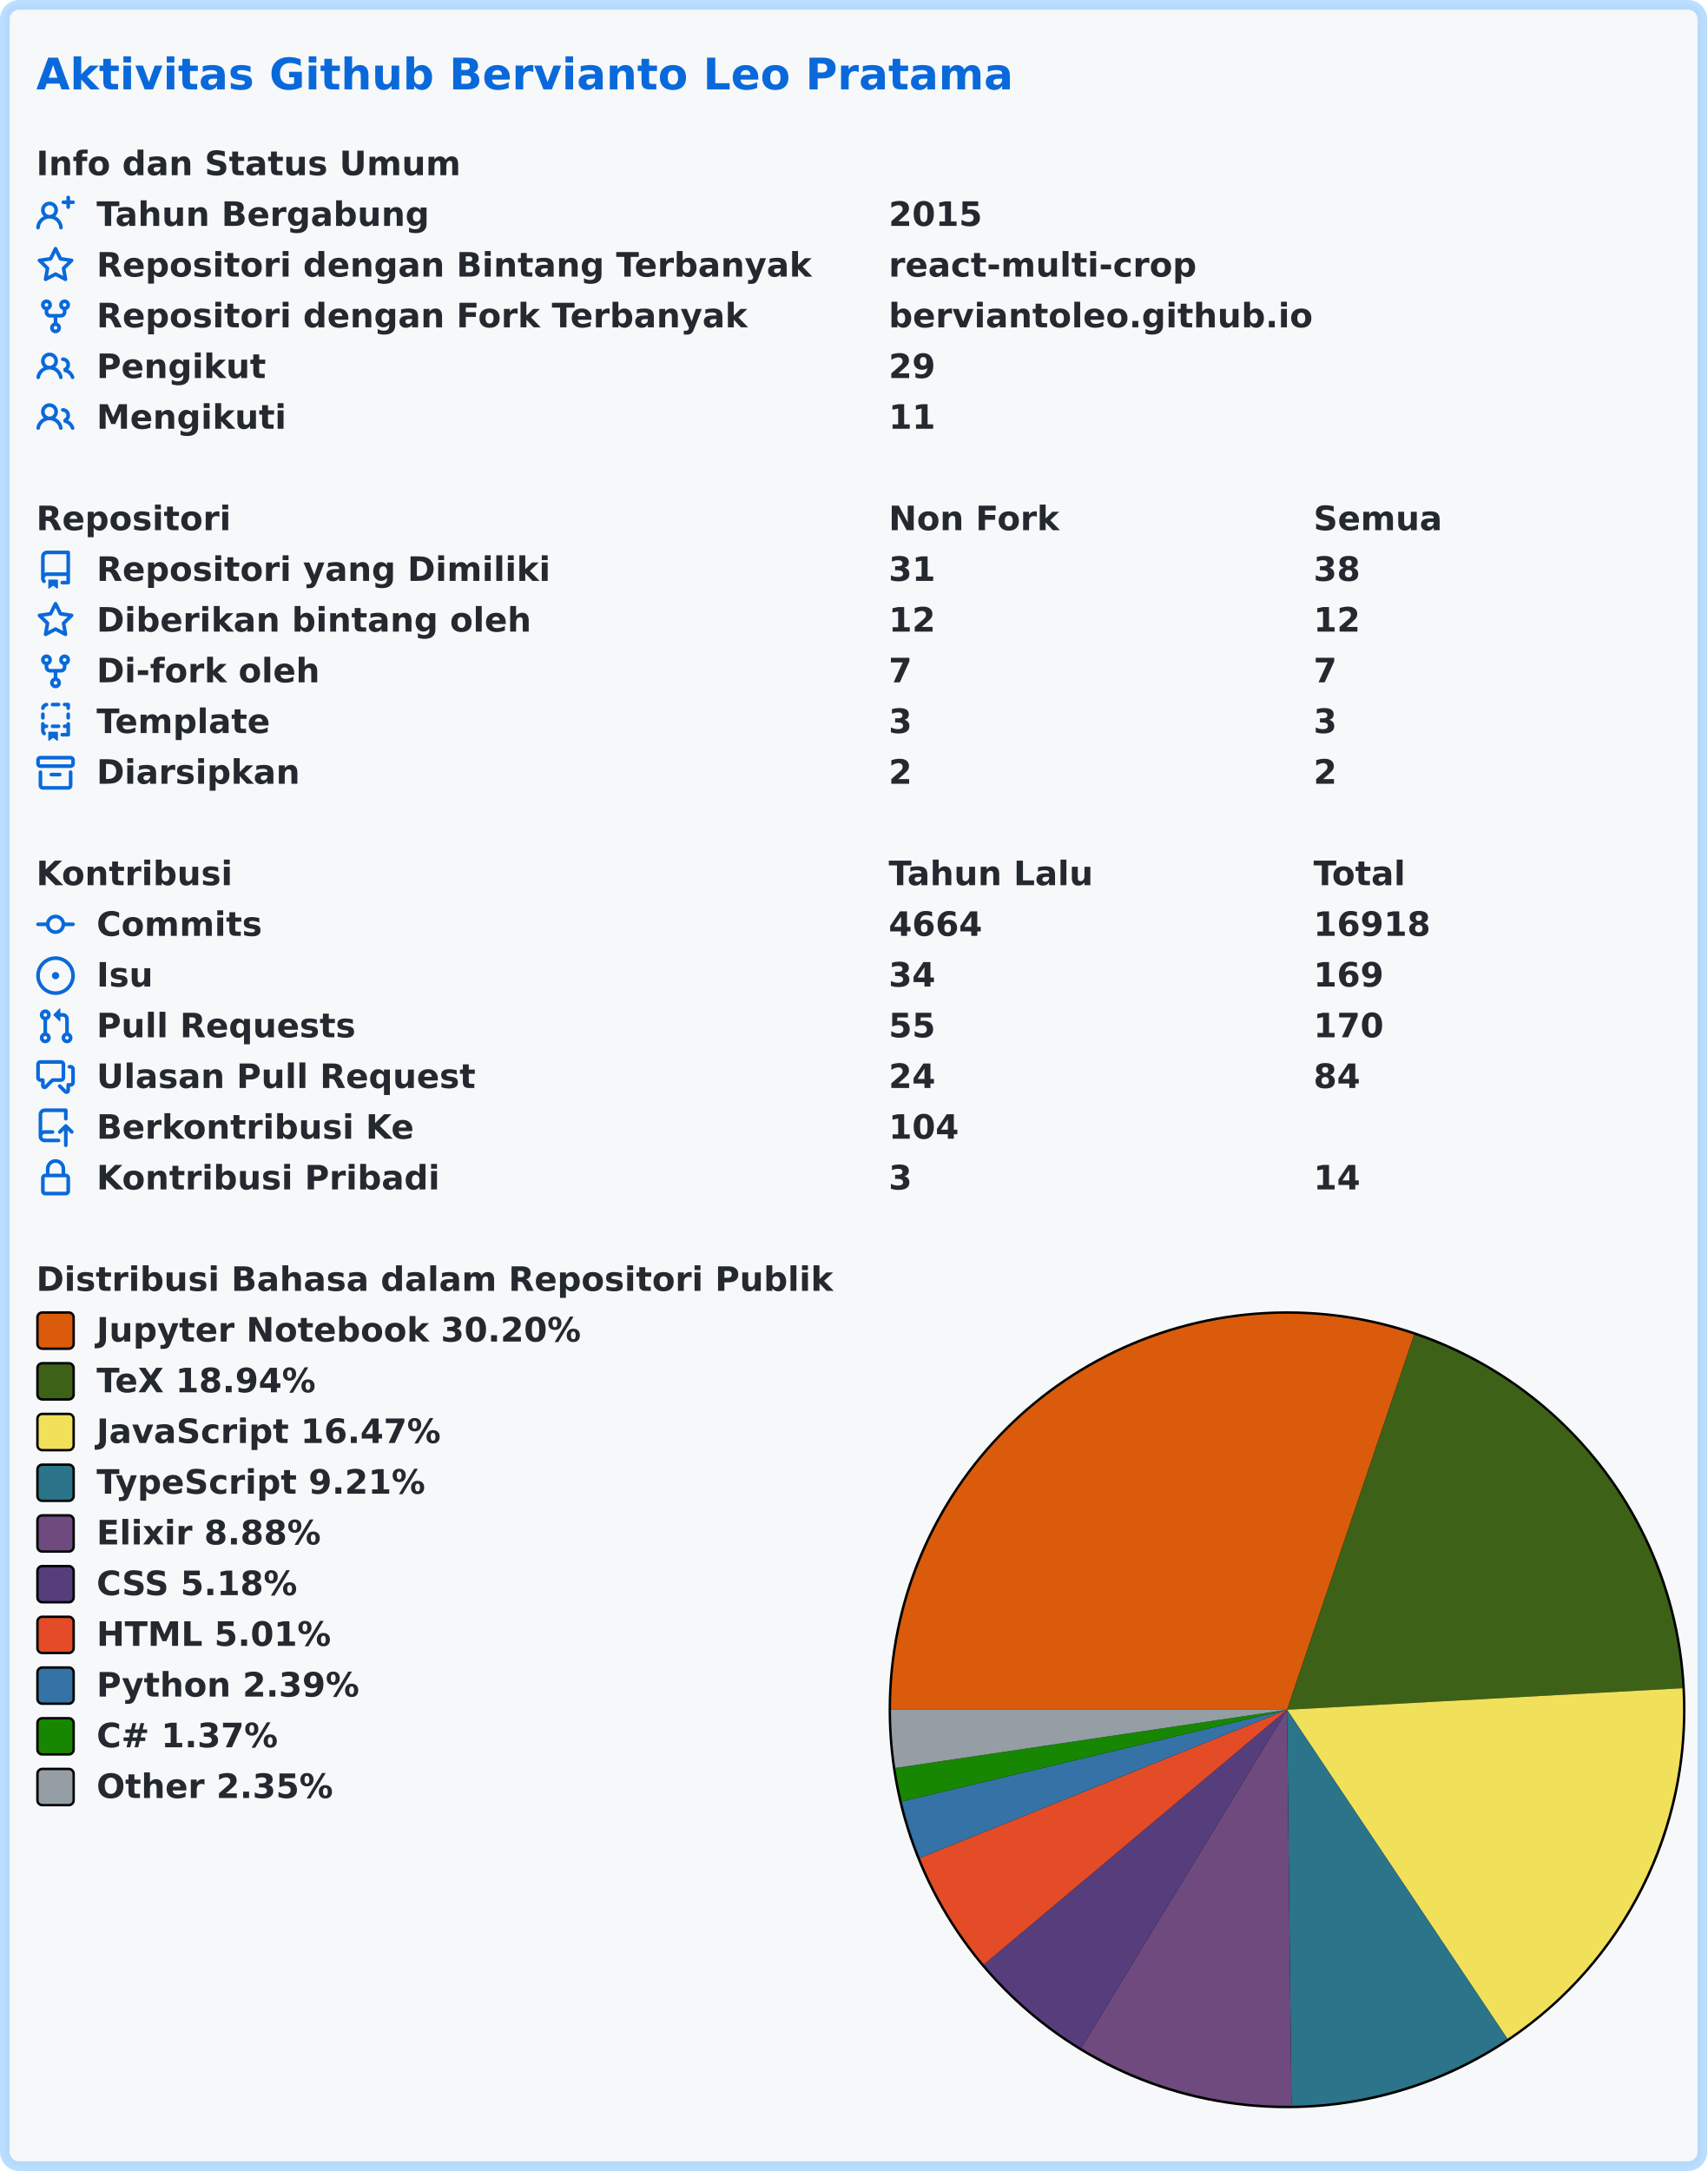
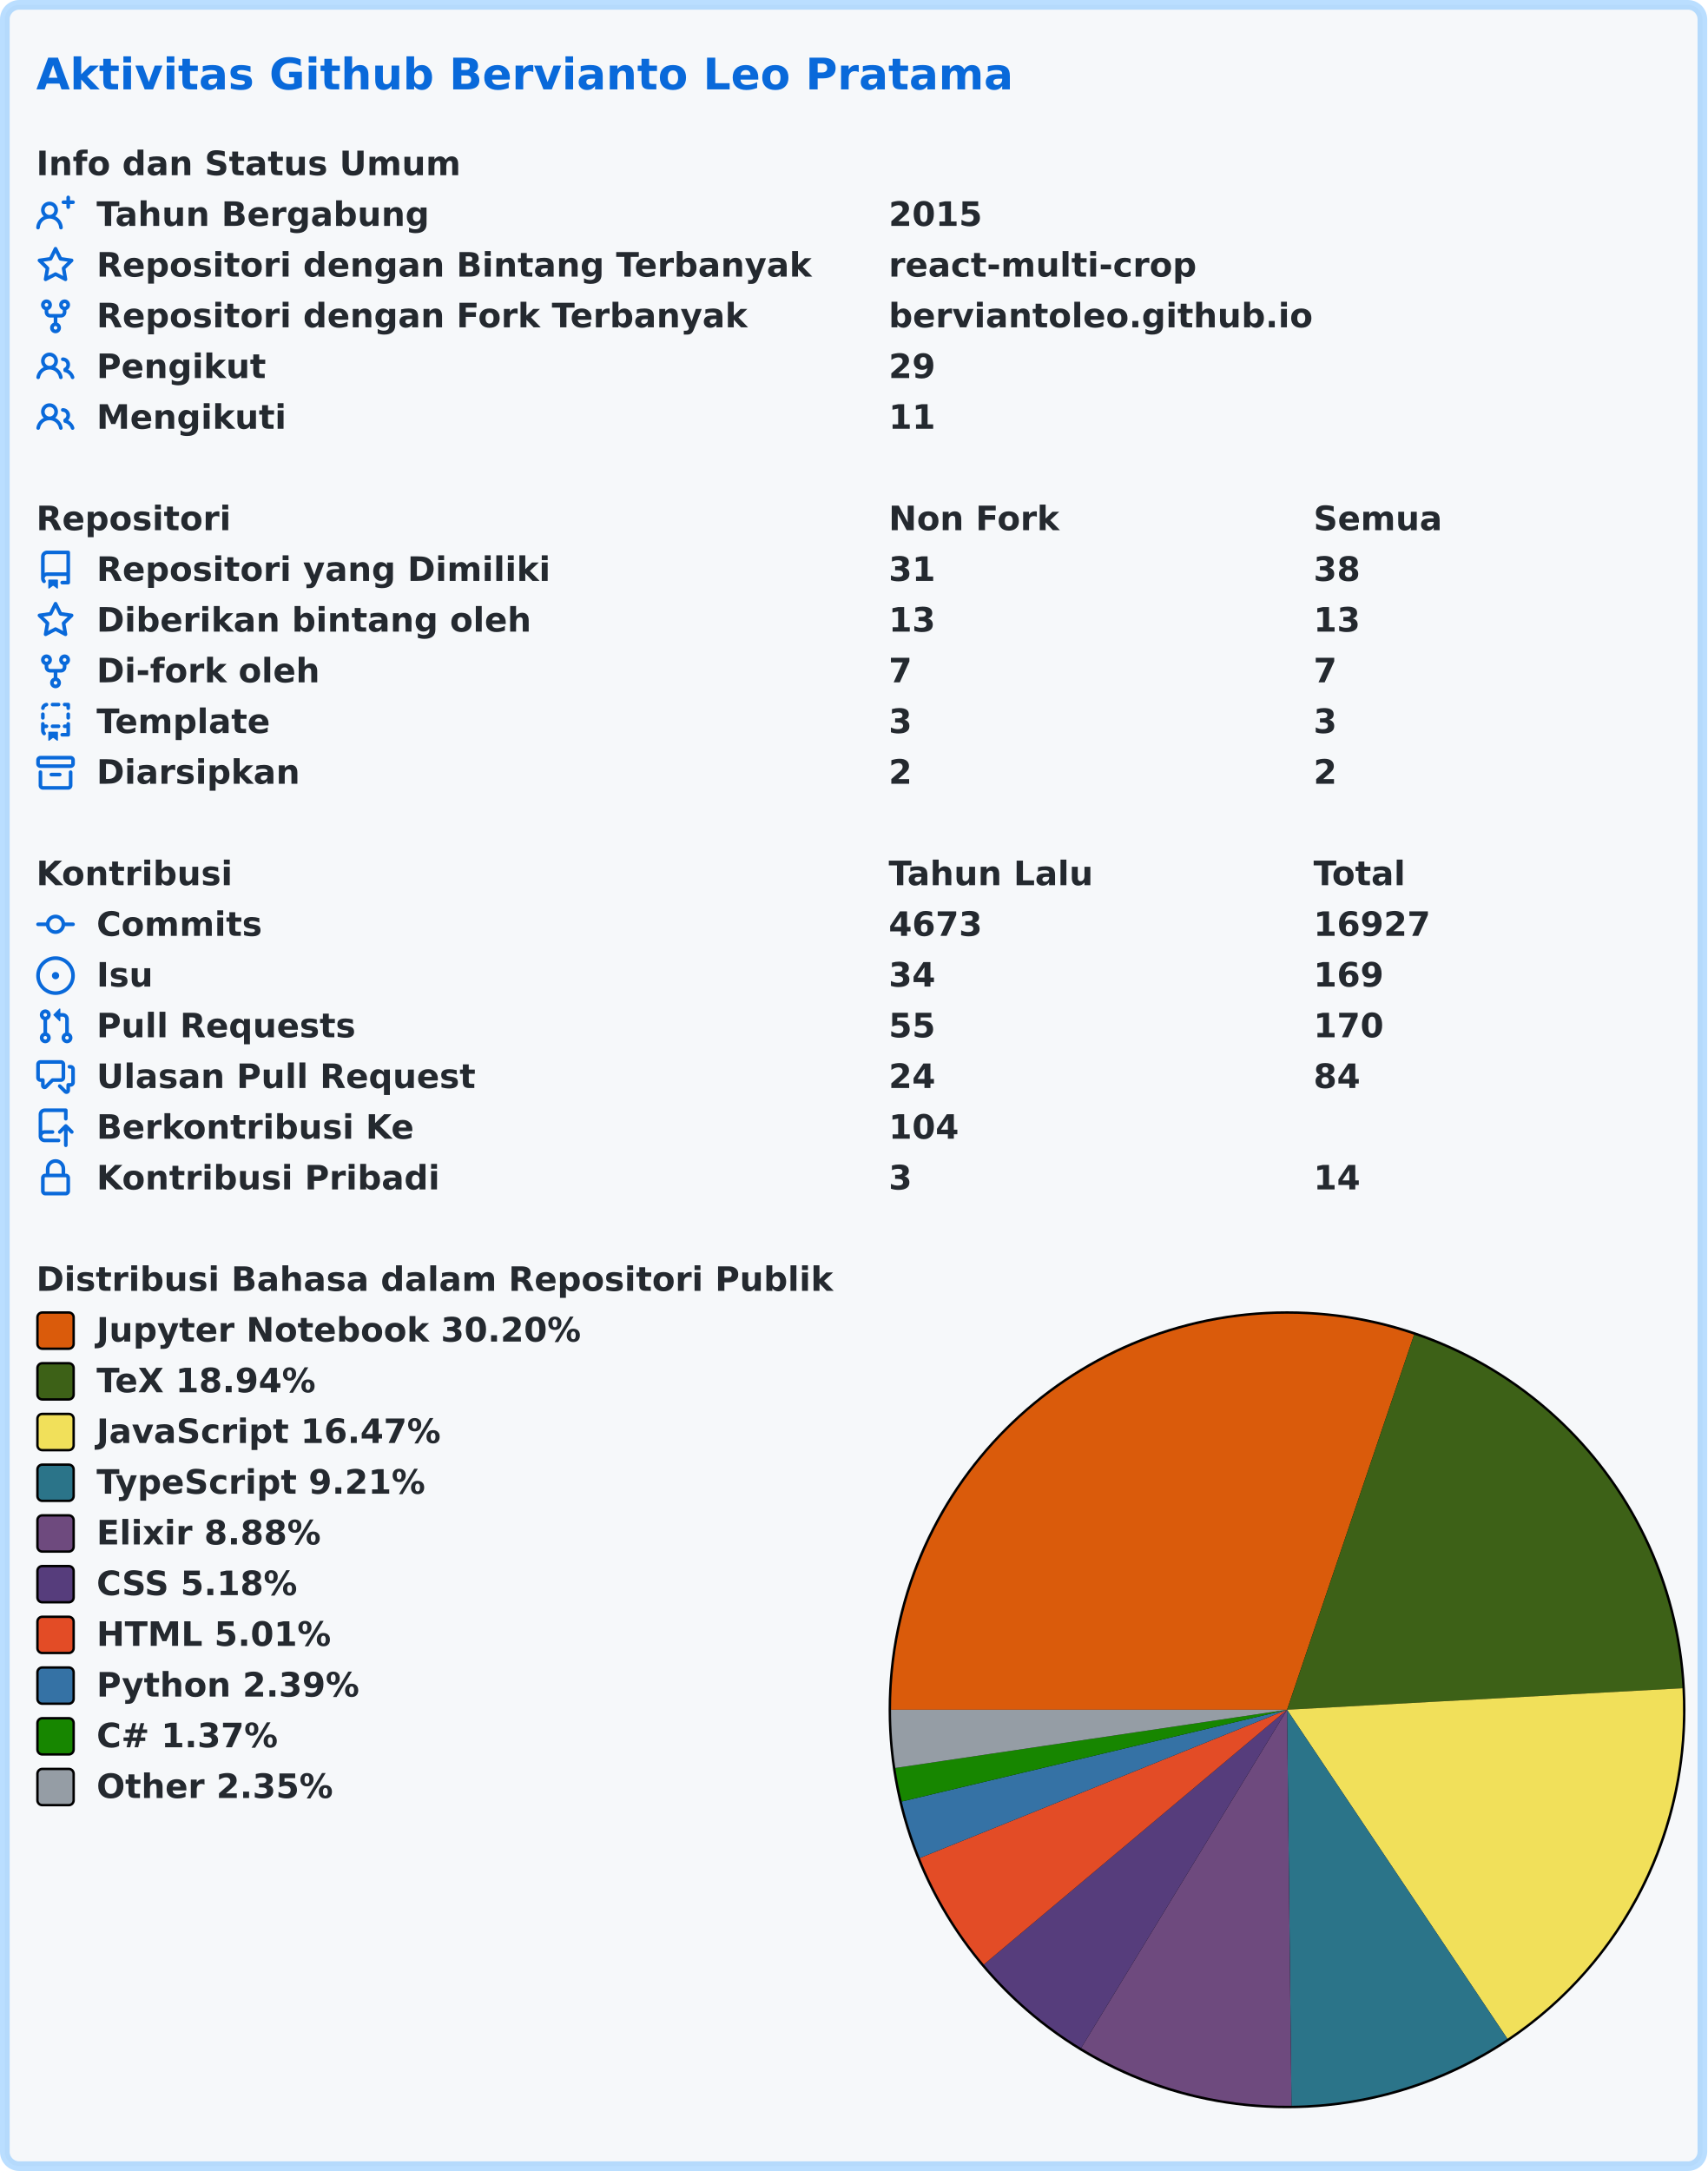
<svg xmlns="http://www.w3.org/2000/svg" width="707" height="899" viewBox="0 0 707 899" lang="id" xml:lang="id">
  <rect x="2" y="2" stroke-width="4" rx="6" width="703" height="895" stroke="rgba(84,174,255,0.4)" fill="#f6f8fa" />
  <g font-weight="600" font-size="110pt" font-family="Verdana,Geneva,DejaVu Sans,sans-serif" text-rendering="geometricPrecision">
    <text x="122" y="301" lengthAdjust="spacingAndGlyphs" textLength="3261" transform="scale(0.123)" fill="#0969da">Aktivitas Github Bervianto Leo Pratama</text>
    <g transform="translate(0, 60)" fill="#24292f">
      <g transform="translate(15, 0)">
        <g transform="scale(0.095)">
          <text x="0" y="132" textLength="1852" lengthAdjust="spacingAndGlyphs">Info dan Status Umum</text>
        </g>
      </g>
      <g transform="translate(15, 21)">
        <path fill="#0969da" fill-rule="evenodd" d="M13.25 0a.75.75 0 01.75.75V2h1.25a.75.75 0 010 1.5H14v1.25a.75.75 0 01-1.5 0V3.5h-1.25a.75.75 0 010-1.5h1.25V.75a.75.75 0 01.75-.75zM5.5 4a2 2 0 100 4 2 2 0 000-4zm2.4 4.548a3.5 3.5 0 10-4.799 0 5.527 5.527 0 00-3.1 4.66.75.75 0 101.498.085A4.01 4.01 0 015.5 9.5a4.01 4.01 0 014.001 3.793.75.75 0 101.498-.086 5.527 5.527 0 00-3.1-4.659z" />
        <g transform="scale(0.095)">
          <text lengthAdjust="spacingAndGlyphs" textLength="1478" x="263" y="132">Tahun Bergabung</text>
          <text lengthAdjust="spacingAndGlyphs" textLength="420" x="3716" y="132">2015</text>
        </g>
      </g>
      <g transform="translate(15, 42)">
        <path fill="#0969da" fill-rule="evenodd" d="M8 .25a.75.75 0 01.673.418l1.882 3.815 4.21.612a.75.75 0 01.416 1.279l-3.046 2.97.719 4.192a.75.75 0 01-1.088.791L8 12.347l-3.766 1.98a.75.75 0 01-1.088-.79l.72-4.194L.818 6.374a.75.75 0 01.416-1.28l4.21-.611L7.327.668A.75.75 0 018 .25zm0 2.445L6.615 5.5a.75.75 0 01-.564.41l-3.097.45 2.24 2.184a.75.75 0 01.216.664l-.528 3.084 2.769-1.456a.75.75 0 01.698 0l2.77 1.456-.53-3.084a.75.75 0 01.216-.664l2.24-2.183-3.096-.45a.75.75 0 01-.564-.41L8 2.694v.001z" />
        <g transform="scale(0.095)">
          <text lengthAdjust="spacingAndGlyphs" textLength="3126" x="263" y="132">Repositori dengan Bintang Terbanyak</text>
          <text lengthAdjust="spacingAndGlyphs" textLength="1330" x="3716" y="132">react-multi-crop</text>
        </g>
      </g>
      <g transform="translate(15, 63)">
        <path fill="#0969da" fill-rule="evenodd" d="M5 3.25a.75.75 0 11-1.5 0 .75.75 0 011.5 0zm0 2.122a2.25 2.25 0 10-1.5 0v.878A2.25 2.25 0 005.75 8.5h1.5v2.128a2.251 2.251 0 101.5 0V8.5h1.5a2.25 2.25 0 002.25-2.25v-.878a2.25 2.25 0 10-1.5 0v.878a.75.75 0 01-.75.75h-4.5A.75.75 0 015 6.25v-.878zm3.75 7.378a.75.75 0 11-1.5 0 .75.75 0 011.5 0zm3-8.75a.75.75 0 100-1.5.75.75 0 000 1.5z" />
        <g transform="scale(0.095)">
          <text lengthAdjust="spacingAndGlyphs" textLength="2846" x="263" y="132">Repositori dengan Fork Terbanyak</text>
          <text lengthAdjust="spacingAndGlyphs" textLength="1821" x="3716" y="132">berviantoleo.github.io</text>
        </g>
      </g>
      <g transform="translate(15, 84)">
        <path fill="#0969da" fill-rule="evenodd" d="M5.5 3.5a2 2 0 100 4 2 2 0 000-4zM2 5.5a3.5 3.5 0 115.898 2.549 5.507 5.507 0 013.034 4.084.75.75 0 11-1.482.235 4.001 4.001 0 00-7.9 0 .75.75 0 01-1.482-.236A5.507 5.507 0 013.102 8.05 3.49 3.49 0 012 5.5zM11 4a.75.75 0 100 1.5 1.5 1.5 0 01.666 2.844.75.75 0 00-.416.672v.352a.75.75 0 00.574.73c1.2.289 2.162 1.2 2.522 2.372a.75.75 0 101.434-.44 5.01 5.01 0 00-2.56-3.012A3 3 0 0011 4z" />
        <g transform="scale(0.095)">
          <text lengthAdjust="spacingAndGlyphs" textLength="723" x="263" y="132">Pengikut</text>
          <text lengthAdjust="spacingAndGlyphs" textLength="210" x="3716" y="132">29</text>
        </g>
      </g>
      <g transform="translate(15, 105)">
        <path fill="#0969da" fill-rule="evenodd" d="M5.5 3.5a2 2 0 100 4 2 2 0 000-4zM2 5.5a3.5 3.5 0 115.898 2.549 5.507 5.507 0 013.034 4.084.75.75 0 11-1.482.235 4.001 4.001 0 00-7.9 0 .75.75 0 01-1.482-.236A5.507 5.507 0 013.102 8.05 3.49 3.49 0 012 5.5zM11 4a.75.75 0 100 1.5 1.5 1.5 0 01.666 2.844.75.75 0 00-.416.672v.352a.75.75 0 00.574.73c1.2.289 2.162 1.2 2.522 2.372a.75.75 0 101.434-.44 5.01 5.01 0 00-2.56-3.012A3 3 0 0011 4z" />
        <g transform="scale(0.095)">
          <text lengthAdjust="spacingAndGlyphs" textLength="813" x="263" y="132">Mengikuti</text>
          <text lengthAdjust="spacingAndGlyphs" textLength="210" x="3716" y="132">11</text>
        </g>
      </g>
    </g>
    <g transform="translate(0, 207)" fill="#24292f">
      <g transform="translate(15, 0)">
        <g transform="scale(0.095)">
          <text x="0" y="132" textLength="832" lengthAdjust="spacingAndGlyphs">Repositori</text>
          <text x="3716" y="132" textLength="740" lengthAdjust="spacingAndGlyphs">Non Fork</text>
          <text x="5568" y="132" textLength="573" lengthAdjust="spacingAndGlyphs">Semua</text>
        </g>
      </g>
      <g transform="translate(15, 21)">
        <path fill="#0969da" fill-rule="evenodd" d="M2 2.5A2.5 2.5 0 014.5 0h8.75a.75.75 0 01.75.75v12.5a.75.75 0 01-.75.75h-2.5a.75.75 0 110-1.5h1.75v-2h-8a1 1 0 00-.714 1.7.75.75 0 01-1.072 1.05A2.495 2.495 0 012 11.5v-9zm10.5-1V9h-8c-.356 0-.694.074-1 .208V2.5a1 1 0 011-1h8zM5 12.25v3.25a.25.25 0 00.4.2l1.45-1.087a.25.25 0 01.3 0L8.6 15.7a.25.25 0 00.4-.2v-3.25a.25.25 0 00-.25-.25h-3.5a.25.25 0 00-.25.25z" />
        <g transform="scale(0.095)">
          <text lengthAdjust="spacingAndGlyphs" textLength="1962" x="263" y="132">Repositori yang Dimiliki</text>
          <text lengthAdjust="spacingAndGlyphs" textLength="210" x="3716" y="132">31</text>
          <text lengthAdjust="spacingAndGlyphs" textLength="210" x="5568" y="132">38</text>
        </g>
      </g>
      <g transform="translate(15, 42)">
        <path fill="#0969da" fill-rule="evenodd" d="M8 .25a.75.75 0 01.673.418l1.882 3.815 4.21.612a.75.75 0 01.416 1.279l-3.046 2.97.719 4.192a.75.75 0 01-1.088.791L8 12.347l-3.766 1.98a.75.75 0 01-1.088-.79l.72-4.194L.818 6.374a.75.75 0 01.416-1.28l4.21-.611L7.327.668A.75.75 0 018 .25zm0 2.445L6.615 5.5a.75.75 0 01-.564.41l-3.097.45 2.24 2.184a.75.75 0 01.216.664l-.528 3.084 2.769-1.456a.75.75 0 01.698 0l2.77 1.456-.53-3.084a.75.75 0 01.216-.664l2.24-2.183-3.096-.45a.75.75 0 01-.564-.41L8 2.694v.001z" />
        <g transform="scale(0.095)">
          <text lengthAdjust="spacingAndGlyphs" textLength="1887" x="263" y="132">Diberikan bintang oleh</text>
-           <text lengthAdjust="spacingAndGlyphs" textLength="210" x="3716" y="132">12</text>
-           <text lengthAdjust="spacingAndGlyphs" textLength="210" x="5568" y="132">12</text>
+           <text lengthAdjust="spacingAndGlyphs" textLength="210" x="3716" y="132">13</text>
+           <text lengthAdjust="spacingAndGlyphs" textLength="210" x="5568" y="132">13</text>
        </g>
      </g>
      <g transform="translate(15, 63)">
        <path fill="#0969da" fill-rule="evenodd" d="M5 3.25a.75.75 0 11-1.5 0 .75.75 0 011.5 0zm0 2.122a2.25 2.25 0 10-1.5 0v.878A2.25 2.25 0 005.75 8.5h1.5v2.128a2.251 2.251 0 101.5 0V8.5h1.5a2.25 2.25 0 002.25-2.25v-.878a2.25 2.25 0 10-1.5 0v.878a.75.75 0 01-.75.75h-4.5A.75.75 0 015 6.25v-.878zm3.75 7.378a.75.75 0 11-1.5 0 .75.75 0 011.5 0zm3-8.75a.75.75 0 100-1.5.75.75 0 000 1.5z" />
        <g transform="scale(0.095)">
          <text lengthAdjust="spacingAndGlyphs" textLength="963" x="263" y="132">Di-fork oleh</text>
          <text lengthAdjust="spacingAndGlyphs" textLength="105" x="3716" y="132">7</text>
          <text lengthAdjust="spacingAndGlyphs" textLength="105" x="5568" y="132">7</text>
        </g>
      </g>
      <g transform="translate(15, 84)">
        <path fill="#0969da" fill-rule="evenodd" d="M6 .75A.75.75 0 016.75 0h2.5a.75.75 0 010 1.5h-2.5A.75.75 0 016 .75zm5 0a.75.75 0 01.75-.75h1.5a.75.75 0 01.75.75v1.5a.75.75 0 01-1.5 0V1.5h-.75A.75.75 0 0111 .75zM4.992.662a.75.75 0 01-.636.848c-.436.063-.783.41-.846.846a.75.75 0 01-1.485-.212A2.501 2.501 0 014.144.025a.75.75 0 01.848.637zM2.75 4a.75.75 0 01.75.75v1.5a.75.75 0 01-1.5 0v-1.5A.75.75 0 012.75 4zm10.5 0a.75.75 0 01.75.75v1.5a.75.75 0 01-1.5 0v-1.5a.75.75 0 01.75-.75zM2.75 8a.75.75 0 01.75.75v.268A1.72 1.72 0 013.75 9h.5a.75.75 0 010 1.5h-.5a.25.25 0 00-.25.25v.75c0 .28.114.532.3.714a.75.75 0 01-1.05 1.072A2.495 2.495 0 012 11.5V8.75A.75.75 0 012.75 8zm10.5 0a.75.75 0 01.75.75v4.5a.75.75 0 01-.75.75h-2.5a.75.75 0 010-1.5h1.75v-2h-.75a.75.75 0 010-1.5h.75v-.25a.75.75 0 01.75-.75zM6 9.75A.75.75 0 016.75 9h2.5a.75.75 0 010 1.5h-2.5A.75.75 0 016 9.75zm-1 2.5v3.25a.25.25 0 00.4.2l1.45-1.087a.25.25 0 01.3 0L8.6 15.7a.25.25 0 00.4-.2v-3.25a.25.25 0 00-.25-.25h-3.5a.25.25 0 00-.25.25z" />
        <g transform="scale(0.095)">
          <text lengthAdjust="spacingAndGlyphs" textLength="783" x="263" y="132">Template</text>
          <text lengthAdjust="spacingAndGlyphs" textLength="105" x="3716" y="132">3</text>
          <text lengthAdjust="spacingAndGlyphs" textLength="105" x="5568" y="132">3</text>
        </g>
      </g>
      <g transform="translate(15, 105)">
        <path fill="#0969da" fill-rule="evenodd" d="M1.75 2.5a.25.25 0 00-.25.25v1.5c0 .138.112.25.25.25h12.5a.25.25 0 00.25-.25v-1.5a.25.25 0 00-.25-.25H1.75zM0 2.75C0 1.784.784 1 1.75 1h12.5c.966 0 1.75.784 1.75 1.75v1.5A1.75 1.75 0 0114.25 6H1.75A1.75 1.75 0 010 4.25v-1.5zM1.75 7a.75.75 0 01.75.75v5.5c0 .138.112.25.25.25h10.5a.25.25 0 00.25-.25v-5.5a.75.75 0 111.5 0v5.5A1.75 1.75 0 0113.25 15H2.75A1.75 1.75 0 011 13.25v-5.5A.75.75 0 011.75 7zm4.5 1a.75.75 0 000 1.5h3.5a.75.75 0 100-1.5h-3.5z" />
        <g transform="scale(0.095)">
          <text lengthAdjust="spacingAndGlyphs" textLength="880" x="263" y="132">Diarsipkan</text>
          <text lengthAdjust="spacingAndGlyphs" textLength="105" x="3716" y="132">2</text>
          <text lengthAdjust="spacingAndGlyphs" textLength="105" x="5568" y="132">2</text>
        </g>
      </g>
    </g>
    <g transform="translate(0, 354)" fill="#24292f">
      <g transform="translate(15, 0)">
        <g transform="scale(0.095)">
          <text x="0" y="132" textLength="834" lengthAdjust="spacingAndGlyphs">Kontribusi</text>
          <text x="3716" y="132" textLength="914" lengthAdjust="spacingAndGlyphs">Tahun Lalu</text>
          <text x="5568" y="132" textLength="414" lengthAdjust="spacingAndGlyphs">Total</text>
        </g>
      </g>
      <g transform="translate(15, 21)">
        <path fill="#0969da" fill-rule="evenodd" d="M10.5 7.75a2.5 2.5 0 11-5 0 2.5 2.5 0 015 0zm1.43.75a4.002 4.002 0 01-7.86 0H.75a.75.75 0 110-1.5h3.32a4.001 4.001 0 017.86 0h3.32a.75.75 0 110 1.5h-3.32z" />
        <g transform="scale(0.095)">
          <text lengthAdjust="spacingAndGlyphs" textLength="734" x="263" y="132">Commits</text>
-           <text lengthAdjust="spacingAndGlyphs" textLength="420" x="3716" y="132">4664</text>
-           <text lengthAdjust="spacingAndGlyphs" textLength="525" x="5568" y="132">16918</text>
+           <text lengthAdjust="spacingAndGlyphs" textLength="420" x="3716" y="132">4673</text>
+           <text lengthAdjust="spacingAndGlyphs" textLength="525" x="5568" y="132">16927</text>
        </g>
      </g>
      <g transform="translate(15, 42)">
        <path fill="#0969da" d="M8 9.5a1.5 1.5 0 100-3 1.5 1.5 0 000 3z" />
        <path fill="#0969da" fill-rule="evenodd" d="M8 0a8 8 0 100 16A8 8 0 008 0zM1.5 8a6.5 6.5 0 1113 0 6.5 6.5 0 01-13 0z" />
        <g transform="scale(0.095)">
          <text lengthAdjust="spacingAndGlyphs" textLength="238" x="263" y="132">Isu</text>
          <text lengthAdjust="spacingAndGlyphs" textLength="210" x="3716" y="132">34</text>
          <text lengthAdjust="spacingAndGlyphs" textLength="315" x="5568" y="132">169</text>
        </g>
      </g>
      <g transform="translate(15, 63)">
        <path fill="#0969da" fill-rule="evenodd" d="M7.177 3.073L9.573.677A.25.25 0 0110 .854v4.792a.25.25 0 01-.427.177L7.177 3.427a.25.25 0 010-.354zM3.75 2.5a.75.75 0 100 1.5.75.75 0 000-1.5zm-2.25.75a2.25 2.25 0 113 2.122v5.256a2.251 2.251 0 11-1.5 0V5.372A2.25 2.25 0 011.5 3.25zM11 2.5h-1V4h1a1 1 0 011 1v5.628a2.251 2.251 0 101.5 0V5A2.5 2.5 0 0011 2.5zm1 10.25a.75.75 0 111.5 0 .75.75 0 01-1.5 0zM3.75 12a.75.75 0 100 1.5.75.75 0 000-1.5z" />
        <g transform="scale(0.095)">
          <text lengthAdjust="spacingAndGlyphs" textLength="1113" x="263" y="132">Pull Requests</text>
          <text lengthAdjust="spacingAndGlyphs" textLength="210" x="3716" y="132">55</text>
          <text lengthAdjust="spacingAndGlyphs" textLength="315" x="5568" y="132">170</text>
        </g>
      </g>
      <g transform="translate(15, 84)">
        <path fill="#0969da" fill-rule="evenodd" d="M1.5 2.75a.25.25 0 01.25-.25h8.5a.25.25 0 01.25.25v5.5a.25.25 0 01-.25.25h-3.5a.75.75 0 00-.53.22L3.5 11.44V9.25a.75.75 0 00-.75-.75h-1a.25.25 0 01-.25-.25v-5.5zM1.75 1A1.75 1.75 0 000 2.75v5.5C0 9.216.784 10 1.75 10H2v1.543a1.457 1.457 0 002.487 1.03L7.061 10h3.189A1.75 1.75 0 0012 8.25v-5.5A1.75 1.75 0 0010.25 1h-8.5zM14.5 4.75a.25.25 0 00-.25-.25h-.5a.75.75 0 110-1.5h.5c.966 0 1.75.784 1.75 1.75v5.5A1.75 1.75 0 0114.25 12H14v1.543a1.457 1.457 0 01-2.487 1.03L9.22 12.28a.75.75 0 111.06-1.06l2.22 2.22v-2.19a.75.75 0 01.75-.75h1a.25.25 0 00.25-.25v-5.5z" />
        <g transform="scale(0.095)">
          <text lengthAdjust="spacingAndGlyphs" textLength="1640" x="263" y="132">Ulasan Pull Request</text>
          <text lengthAdjust="spacingAndGlyphs" textLength="210" x="3716" y="132">24</text>
          <text lengthAdjust="spacingAndGlyphs" textLength="210" x="5568" y="132">84</text>
        </g>
      </g>
      <g transform="translate(15, 105)">
        <path fill="#0969da" fill-rule="evenodd" d="M1 2.5A2.5 2.5 0 013.5 0h8.75a.75.75 0 01.75.75v3.5a.75.75 0 01-1.5 0V1.5h-8a1 1 0 00-1 1v6.708A2.492 2.492 0 013.5 9h3.25a.75.75 0 010 1.5H3.5a1 1 0 100 2h5.75a.75.75 0 010 1.5H3.5A2.5 2.5 0 011 11.5v-9zm13.23 7.79a.75.75 0 001.06-1.06l-2.505-2.505a.75.75 0 00-1.06 0L9.22 9.229a.75.75 0 001.06 1.061l1.225-1.224v6.184a.75.75 0 001.5 0V9.066l1.224 1.224z" />
        <g transform="scale(0.095)">
          <text lengthAdjust="spacingAndGlyphs" textLength="1366" x="263" y="132">Berkontribusi Ke</text>
          <text lengthAdjust="spacingAndGlyphs" textLength="315" x="3716" y="132">104</text>
        </g>
      </g>
      <g transform="translate(15, 126)">
        <path fill="#0969da" fill-rule="evenodd" d="M4 4v2h-.25A1.75 1.75 0 002 7.75v5.5c0 .966.784 1.75 1.75 1.75h8.5A1.75 1.75 0 0014 13.25v-5.5A1.75 1.75 0 0012.25 6H12V4a4 4 0 10-8 0zm6.5 2V4a2.5 2.5 0 00-5 0v2h5zM12 7.5h.25a.25.25 0 01.25.25v5.5a.25.25 0 01-.25.25h-8.5a.25.25 0 01-.25-.25v-5.5a.25.25 0 01.25-.25H12z" />
        <g transform="scale(0.095)">
          <text lengthAdjust="spacingAndGlyphs" textLength="1456" x="263" y="132">Kontribusi Pribadi</text>
          <text lengthAdjust="spacingAndGlyphs" textLength="105" x="3716" y="132">3</text>
          <text lengthAdjust="spacingAndGlyphs" textLength="210" x="5568" y="132">14</text>
        </g>
      </g>
    </g>
    <g transform="translate(0, 522)" fill="#24292f">
      <g transform="translate(15, 0)">
        <g transform="scale(0.095)">
          <text x="0" y="132" textLength="3438" lengthAdjust="spacingAndGlyphs">Distribusi Bahasa dalam Repositori Publik</text>
        </g>
      </g>
      <g transform="translate(368, 21)">
        <circle cx="165" cy="165" r="165" fill="#000000" />
      </g>
      <g transform="translate(369, 22)">
        <path fill-rule="evenodd" fill="#DA5B0B" d="M 0.0,164 A 164 164 0 0 1 216.625 8.673 L 164,164 Z" />
        <path fill-rule="evenodd" fill="#3D6117" d="M 216.625,8.673 A 164 164 0 0 1 327.758 155.096 L 164,164 Z" />
        <path fill-rule="evenodd" fill="#f1e05a" d="M 327.758,155.096 A 164 164 0 0 1 255.268 300.257 L 164,164 Z" />
        <path fill-rule="evenodd" fill="#2b7489" d="M 255.268,300.257 A 164 164 0 0 1 165.845 327.99 L 164,164 Z" />
        <path fill-rule="evenodd" fill="#6e4a7e" d="M 165.845,327.99 A 164 164 0 0 1 78.719 304.083 L 164,164 Z" />
        <path fill-rule="evenodd" fill="#563d7c" d="M 78.719,304.083 A 164 164 0 0 1 38.426 269.485 L 164,164 Z" />
        <path fill-rule="evenodd" fill="#e34c26" d="M 38.426,269.485 A 164 164 0 0 1 11.923 225.388 L 164,164 Z" />
        <path fill-rule="evenodd" fill="#3572A5" d="M 11.923,225.388 A 164 164 0 0 1 4.461 201.993 L 164,164 Z" />
        <path fill-rule="evenodd" fill="#178600" d="M 4.461,201.993 A 164 164 0 0 1 1.781 188.106 L 164,164 Z" />
        <path fill-rule="evenodd" fill="#959da5" d="M 1.781,188.106 A 164 164 0 0 1 0.0 164 L 164,164 Z" />
      </g>
      <g transform="translate(15, 21)">
        <rect x="0.5" y="0.5" rx="2" width="15" height="15" fill="#DA5B0B" stroke-width="1" stroke="#000000" />
        <text transform="scale(0.095)" x="263" y="132" textLength="2126" lengthAdjust="spacingAndGlyphs">Jupyter Notebook 30.20%</text>
      </g>
      <g transform="translate(15, 42)">
        <rect x="0.5" y="0.5" rx="2" width="15" height="15" fill="#3D6117" stroke-width="1" stroke="#000000" />
        <text transform="scale(0.095)" x="263" y="132" textLength="999" lengthAdjust="spacingAndGlyphs">TeX 18.94%</text>
      </g>
      <g transform="translate(15, 63)">
        <rect x="0.5" y="0.5" rx="2" width="15" height="15" fill="#f1e05a" stroke-width="1" stroke="#000000" />
        <text transform="scale(0.095)" x="263" y="132" textLength="1516" lengthAdjust="spacingAndGlyphs">JavaScript 16.47%</text>
      </g>
      <g transform="translate(15, 84)">
        <rect x="0.5" y="0.5" rx="2" width="15" height="15" fill="#2b7489" stroke-width="1" stroke="#000000" />
        <text transform="scale(0.095)" x="263" y="132" textLength="1462" lengthAdjust="spacingAndGlyphs">TypeScript 9.21%</text>
      </g>
      <g transform="translate(15, 105)">
        <rect x="0.5" y="0.5" rx="2" width="15" height="15" fill="#6e4a7e" stroke-width="1" stroke="#000000" />
        <text transform="scale(0.095)" x="263" y="132" textLength="987" lengthAdjust="spacingAndGlyphs">Elixir 8.88%</text>
      </g>
      <g transform="translate(15, 126)">
        <rect x="0.5" y="0.5" rx="2" width="15" height="15" fill="#563d7c" stroke-width="1" stroke="#000000" />
        <text transform="scale(0.095)" x="263" y="132" textLength="903" lengthAdjust="spacingAndGlyphs">CSS 5.18%</text>
      </g>
      <g transform="translate(15, 147)">
        <rect x="0.5" y="0.5" rx="2" width="15" height="15" fill="#e34c26" stroke-width="1" stroke="#000000" />
        <text transform="scale(0.095)" x="263" y="132" textLength="1036" lengthAdjust="spacingAndGlyphs">HTML 5.01%</text>
      </g>
      <g transform="translate(15, 168)">
        <rect x="0.5" y="0.5" rx="2" width="15" height="15" fill="#3572A5" stroke-width="1" stroke="#000000" />
        <text transform="scale(0.095)" x="263" y="132" textLength="1149" lengthAdjust="spacingAndGlyphs">Python 2.39%</text>
      </g>
      <g transform="translate(15, 189)">
        <rect x="0.5" y="0.5" rx="2" width="15" height="15" fill="#178600" stroke-width="1" stroke="#000000" />
        <text transform="scale(0.095)" x="263" y="132" textLength="831" lengthAdjust="spacingAndGlyphs">C# 1.37%</text>
      </g>
      <g transform="translate(15, 210)">
        <rect x="0.5" y="0.5" rx="2" width="15" height="15" fill="#959da5" stroke-width="1" stroke="#000000" />
        <text transform="scale(0.095)" x="263" y="132" textLength="1047" lengthAdjust="spacingAndGlyphs">Other 2.35%</text>
      </g>
    </g>
  </g>
</svg>
